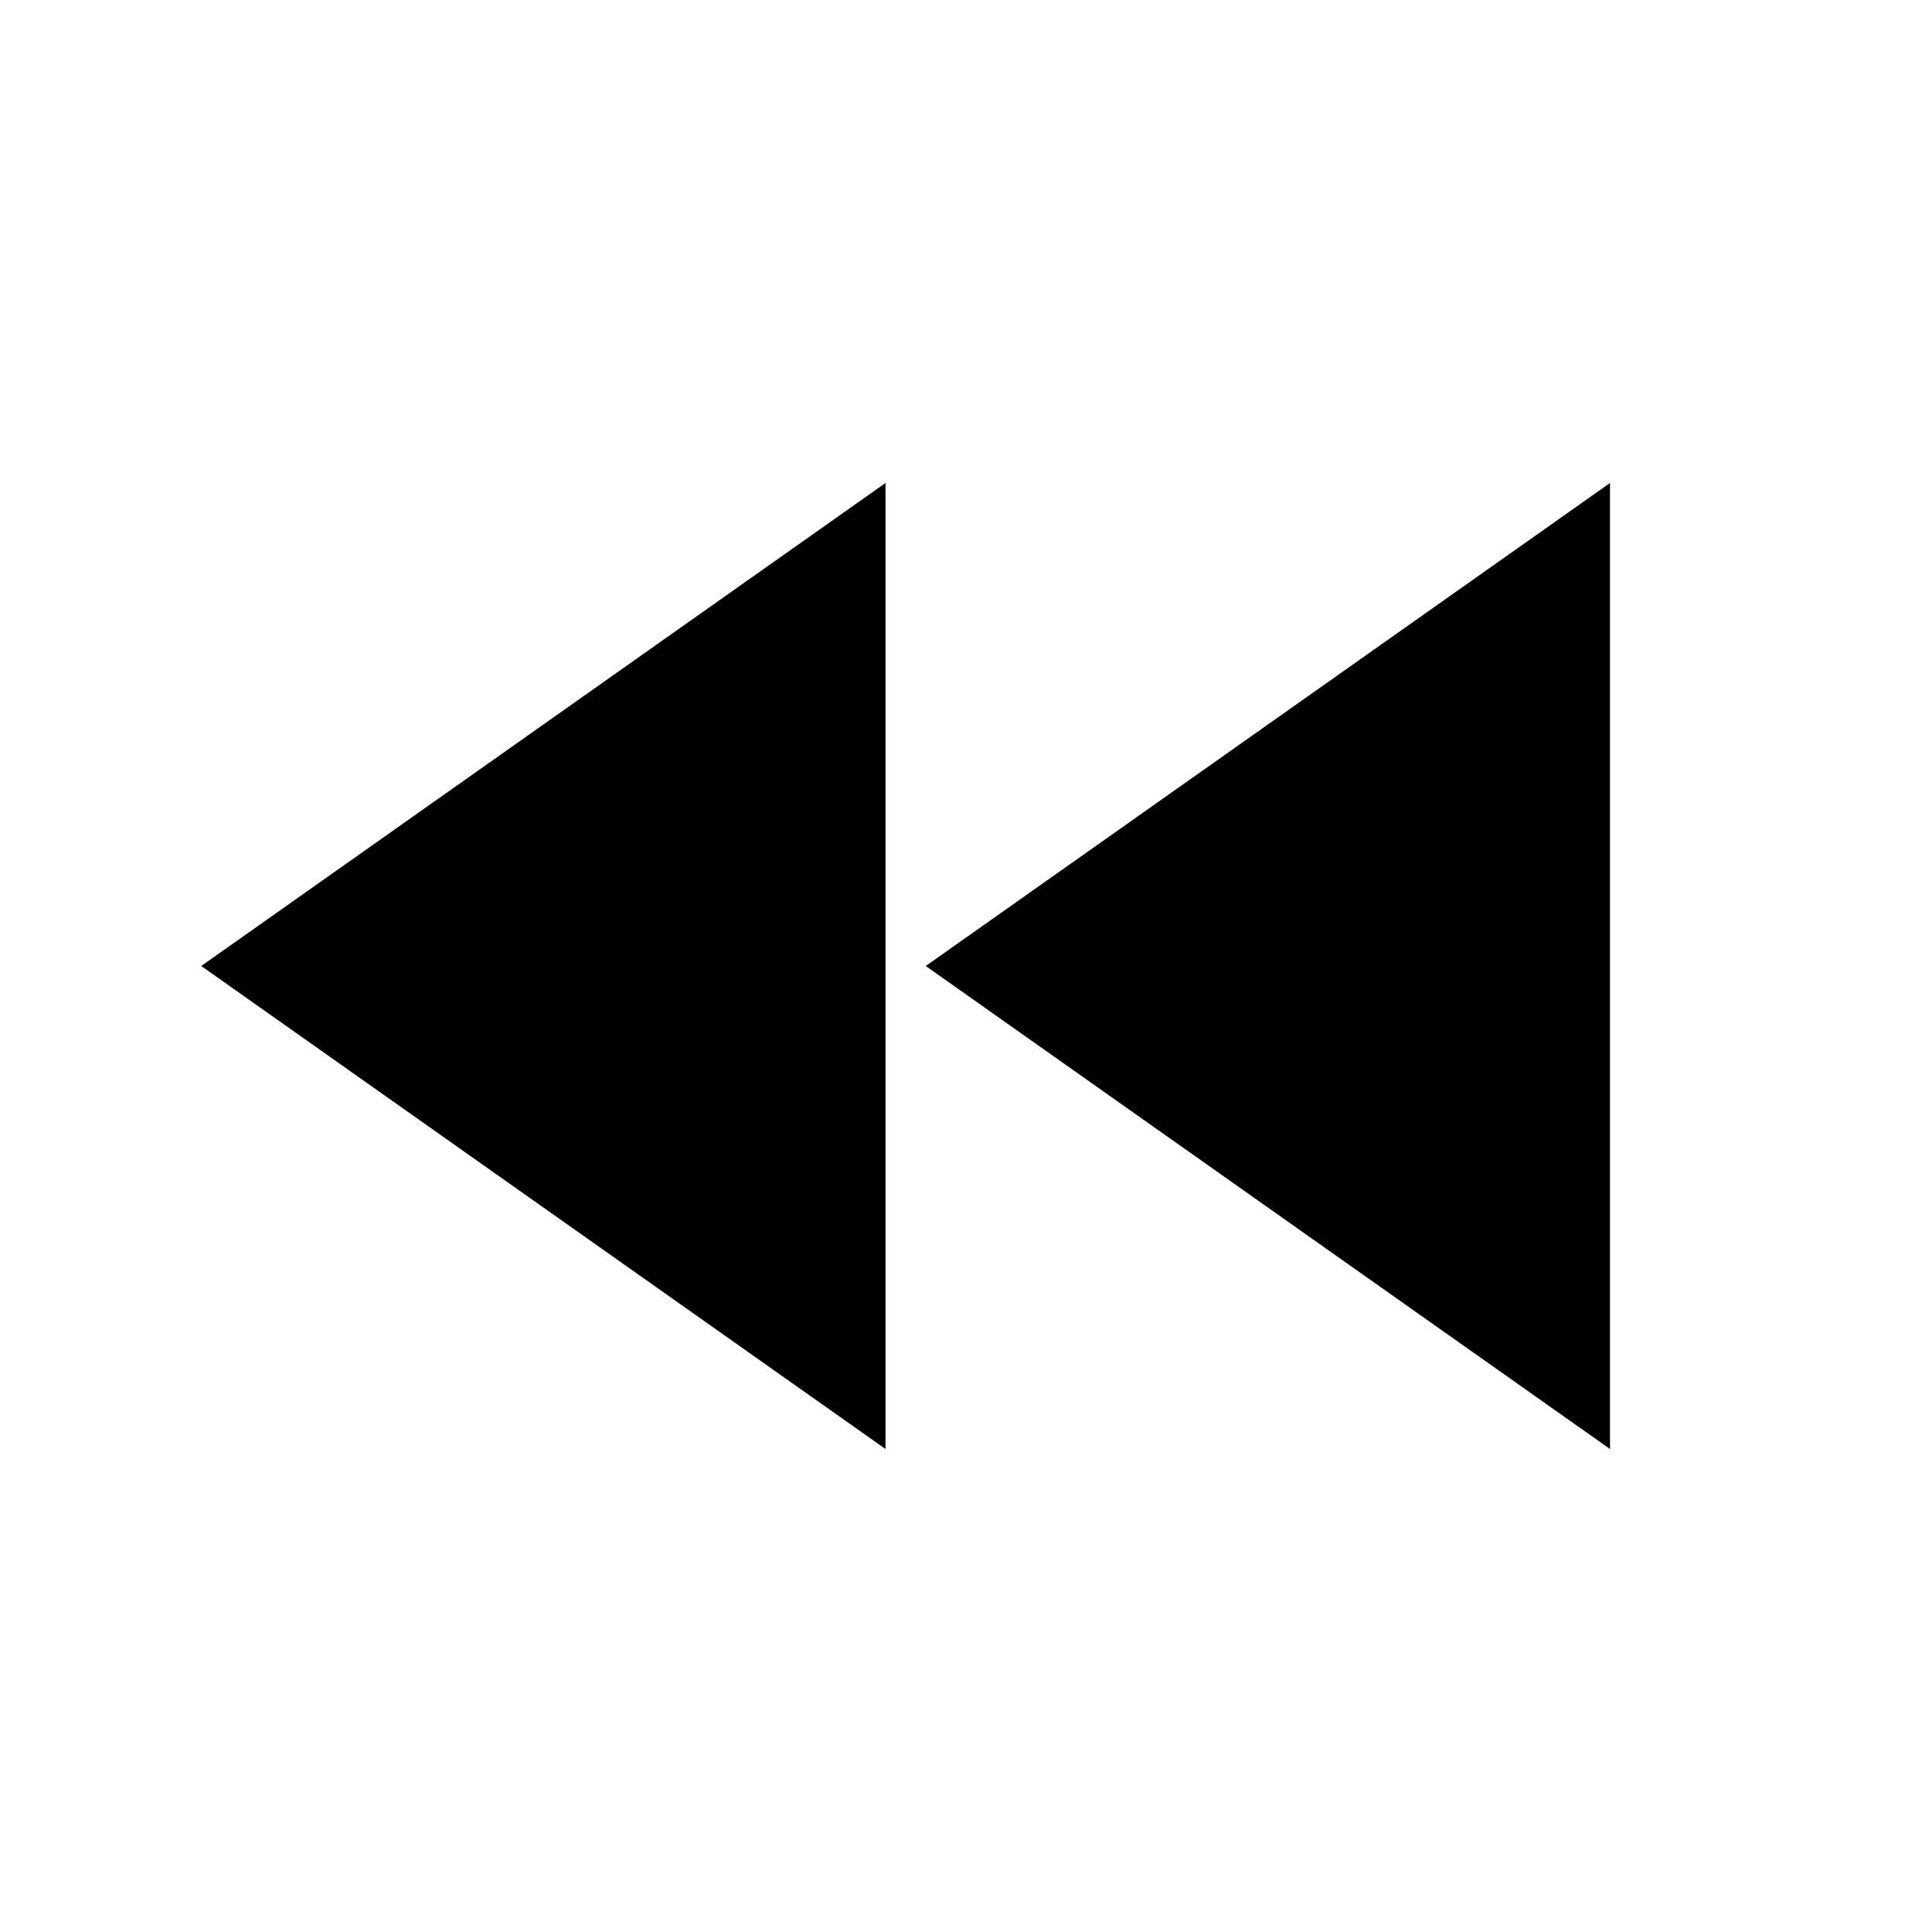
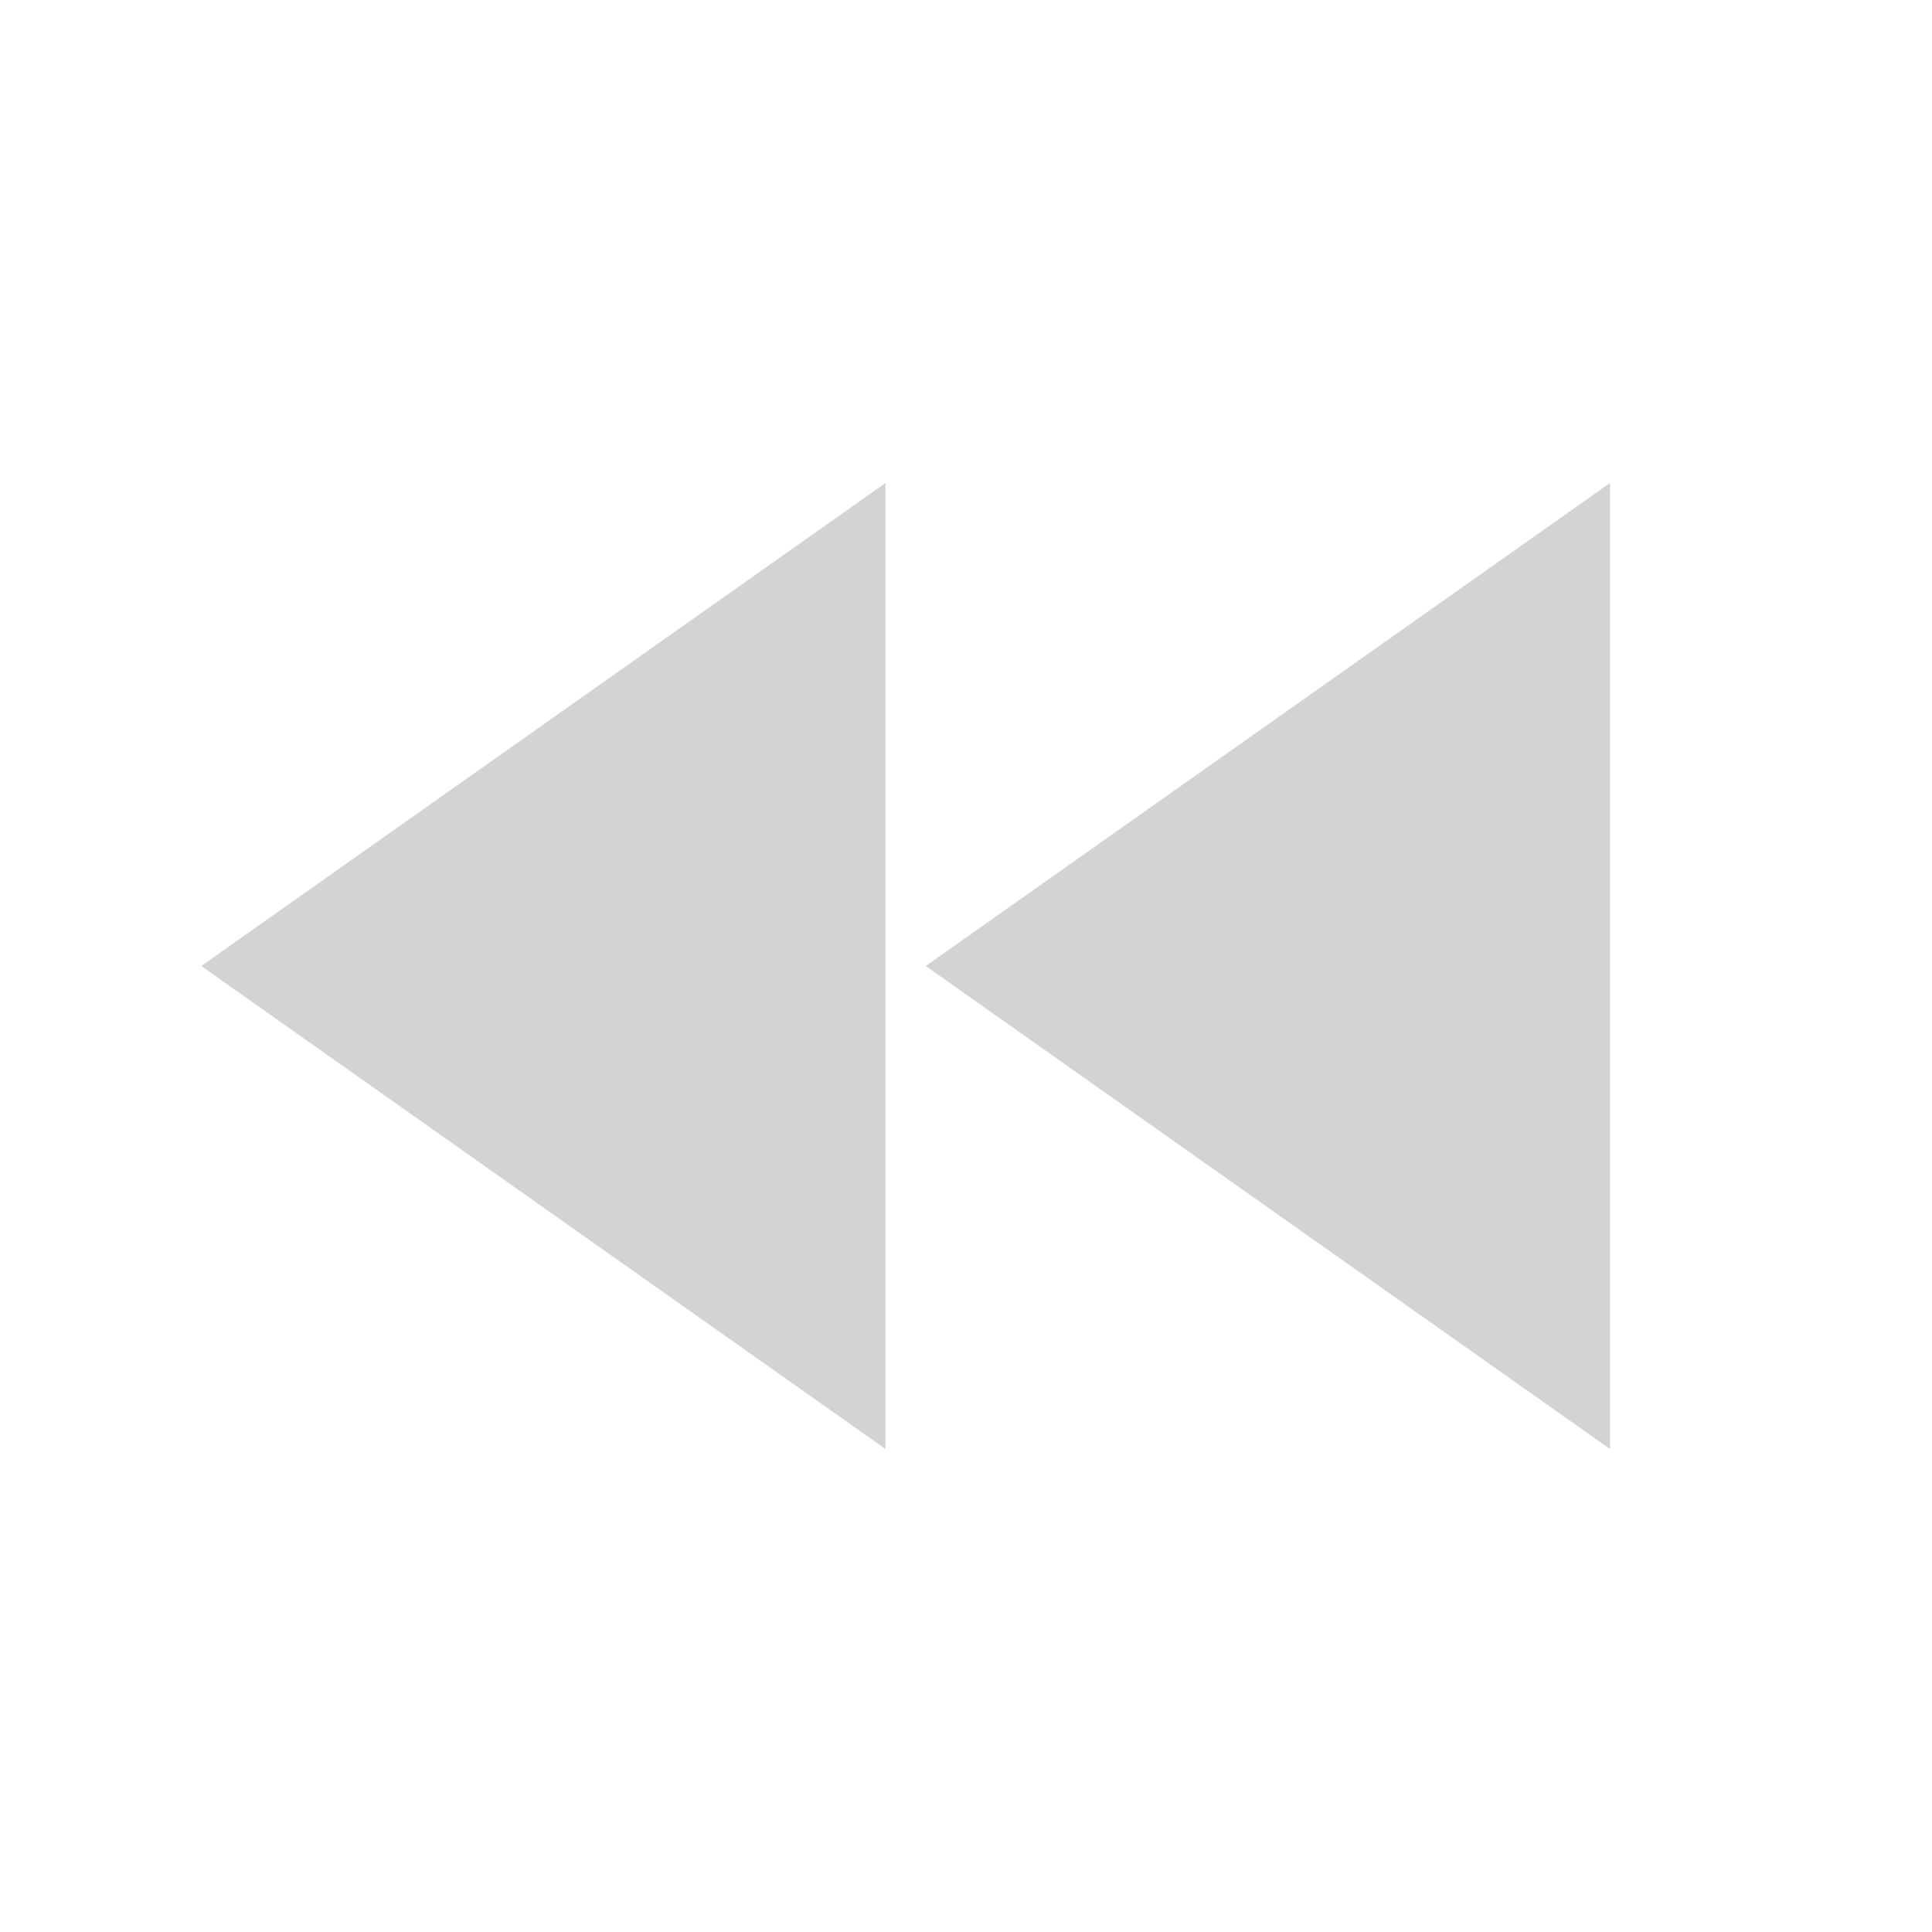
<svg xmlns="http://www.w3.org/2000/svg" viewBox="0 0 24 24">
-   <path d="M11 18V6l-8.5 6 8.5 6zm.5-6l8.5 6V6l-8.5 6z" />
+   <path fill="#D3D3D3" d="M11 18V6l-8.5 6 8.5 6zm.5-6l8.5 6V6l-8.5 6z" />
  <path d="M0 0h24v24H0z" fill="none" />
</svg>
